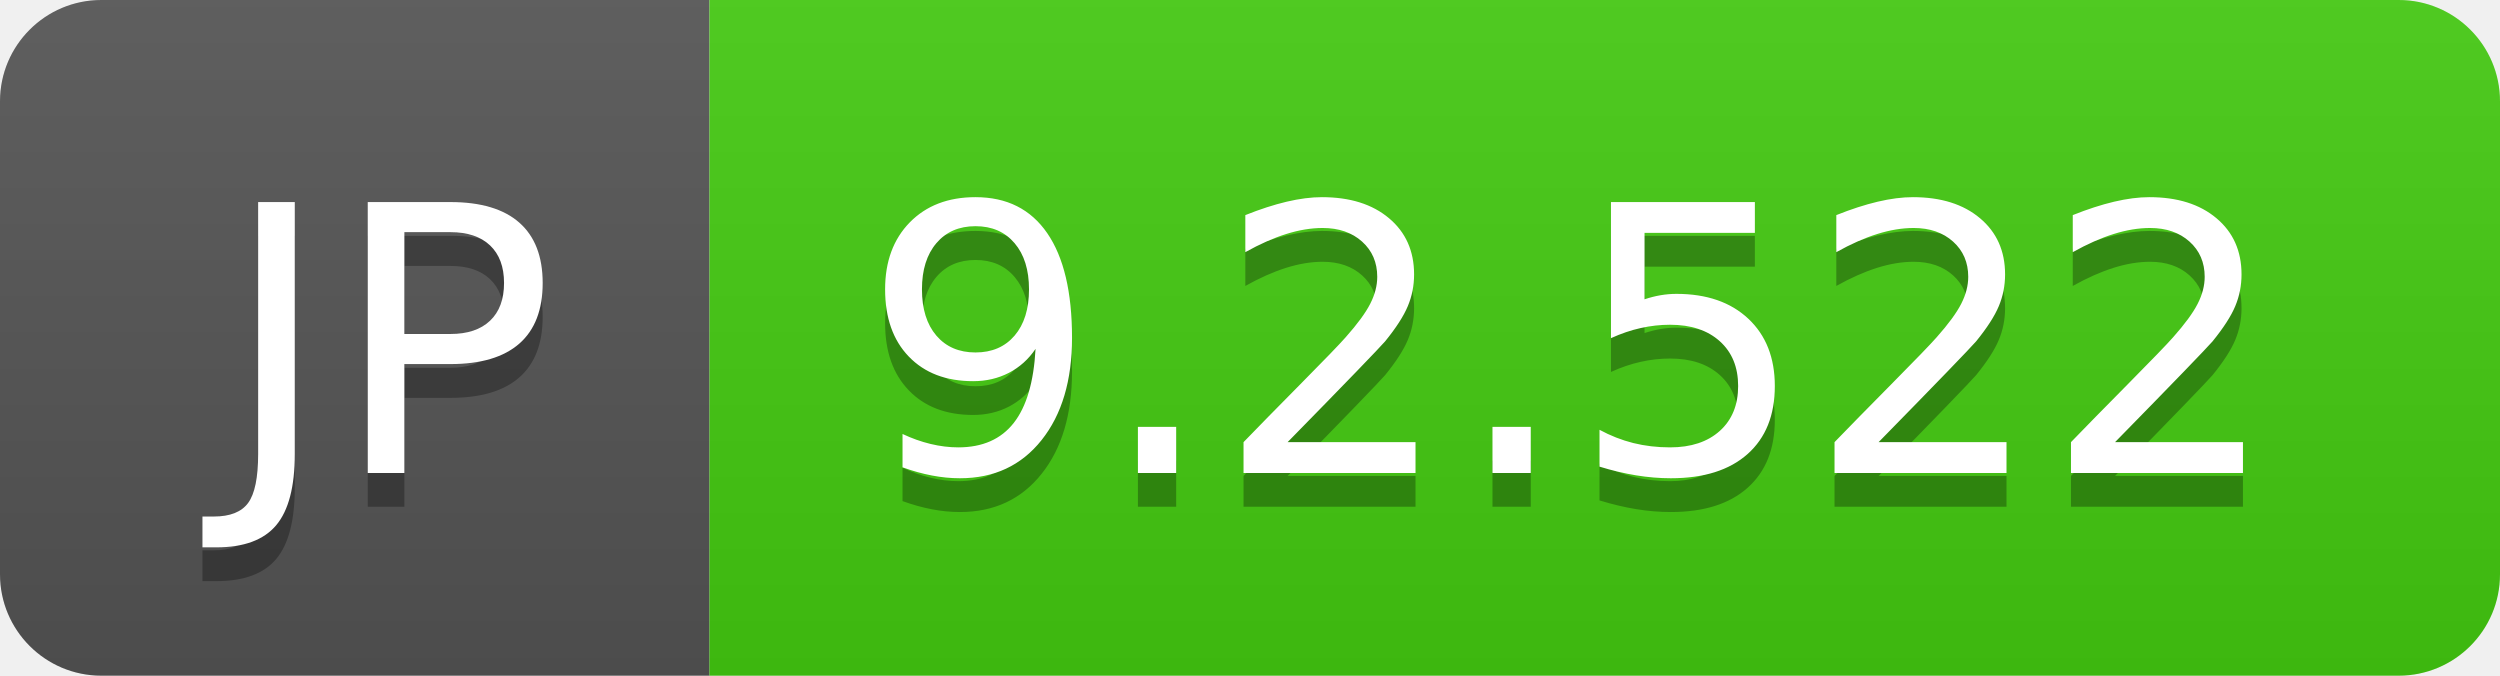
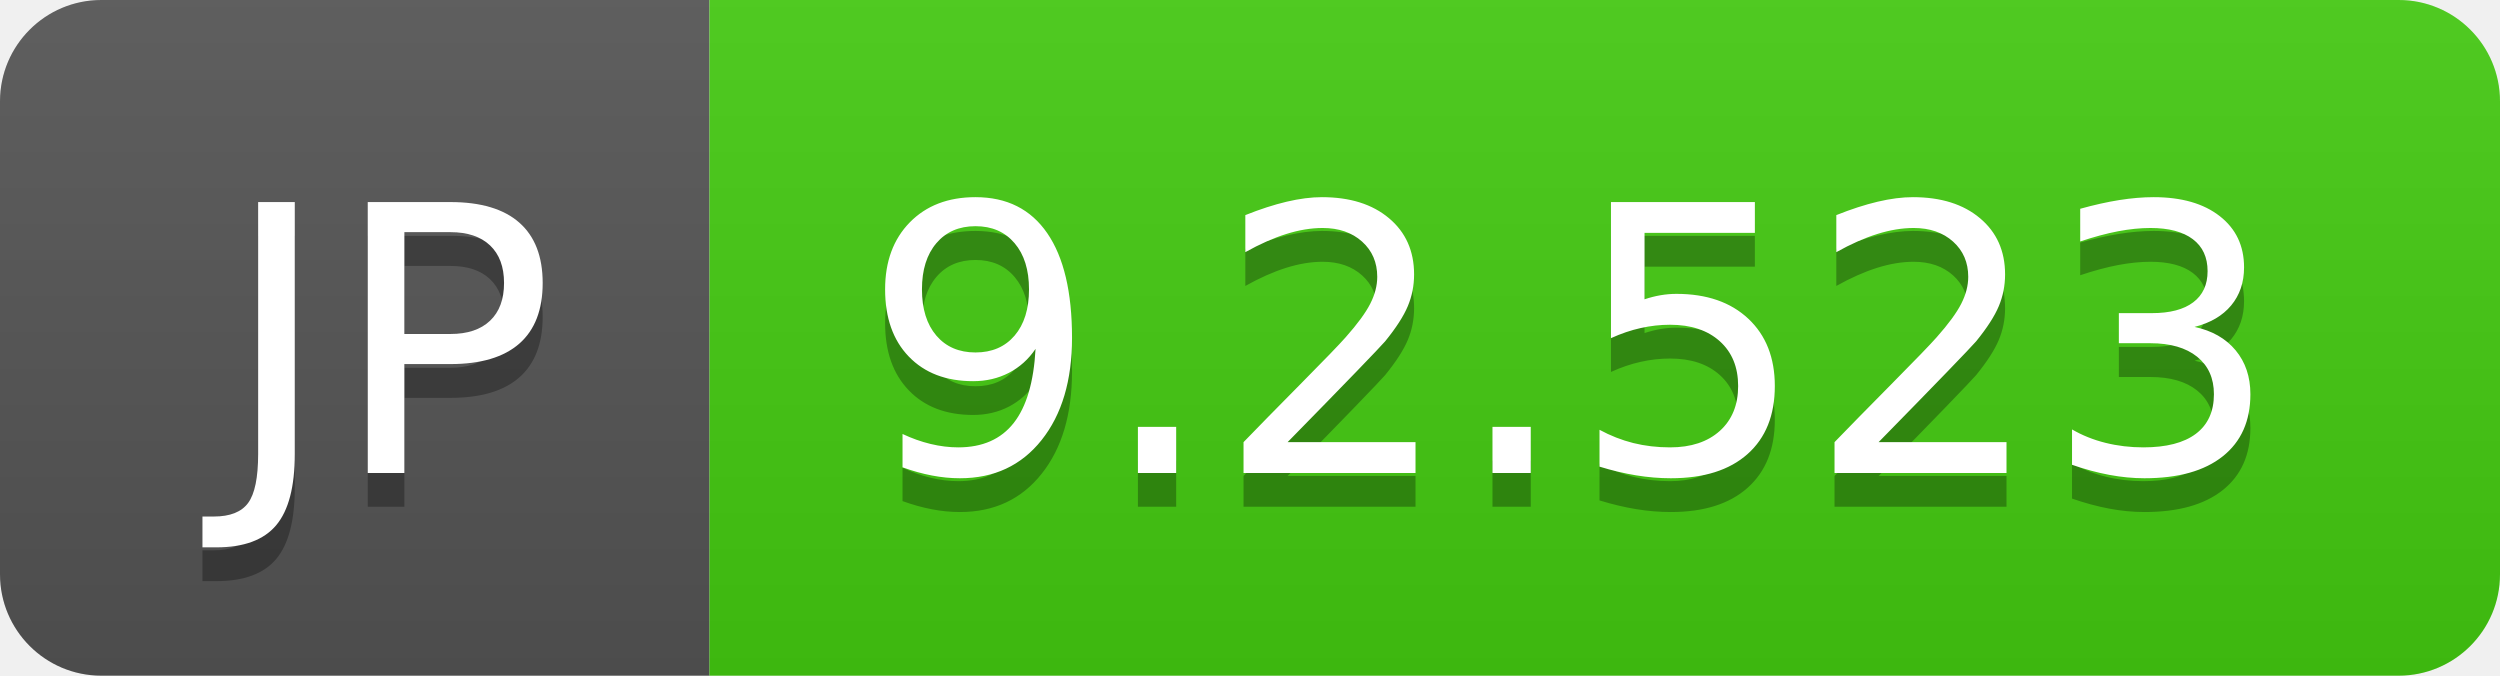
- <svg xmlns="http://www.w3.org/2000/svg" width="74" height="20" role="img" aria-label="JP: 9.2.522">
+ <svg xmlns="http://www.w3.org/2000/svg" width="74" height="20" role="img" aria-label="JP: 9.2.523">
  <linearGradient id="s" x2="0" y2="100%">
    <stop offset="0" stop-color="#bbb" stop-opacity=".1" />
    <stop offset="1" stop-opacity=".1" />
  </linearGradient>
  <clipPath id="r">
    <rect width="74" height="20" rx="3" fill="#fff" />
  </clipPath>
  <g clip-path="url(#r)">
    <rect width="21" height="20" fill="#555" />
    <rect x="21" width="53" height="20" fill="#4c1" />
    <rect width="74" height="20" fill="url(#s)" />
  </g>
  <g fill="#fff" text-anchor="middle" font-family="Verdana,Geneva,DejaVu Sans,sans-serif" text-rendering="geometricPrecision" font-size="110">
    <text aria-hidden="true" x="115" y="150" fill="#010101" fill-opacity=".3" transform="scale(.1)" textLength="110">JP</text>
    <text x="115" y="140" transform="scale(.1)" fill="#fff" textLength="110">JP</text>
-     <text aria-hidden="true" x="465" y="150" fill="#010101" fill-opacity=".3" transform="scale(.1)" textLength="430">9.2.522</text>
-     <text x="465" y="140" transform="scale(.1)" fill="#fff" textLength="430">9.2.522</text>
+     <text aria-hidden="true" x="465" y="150" fill="#010101" fill-opacity=".3" transform="scale(.1)" textLength="430">9.2.523</text>
+     <text x="465" y="140" transform="scale(.1)" fill="#fff" textLength="430">9.2.523</text>
  </g>
</svg>
